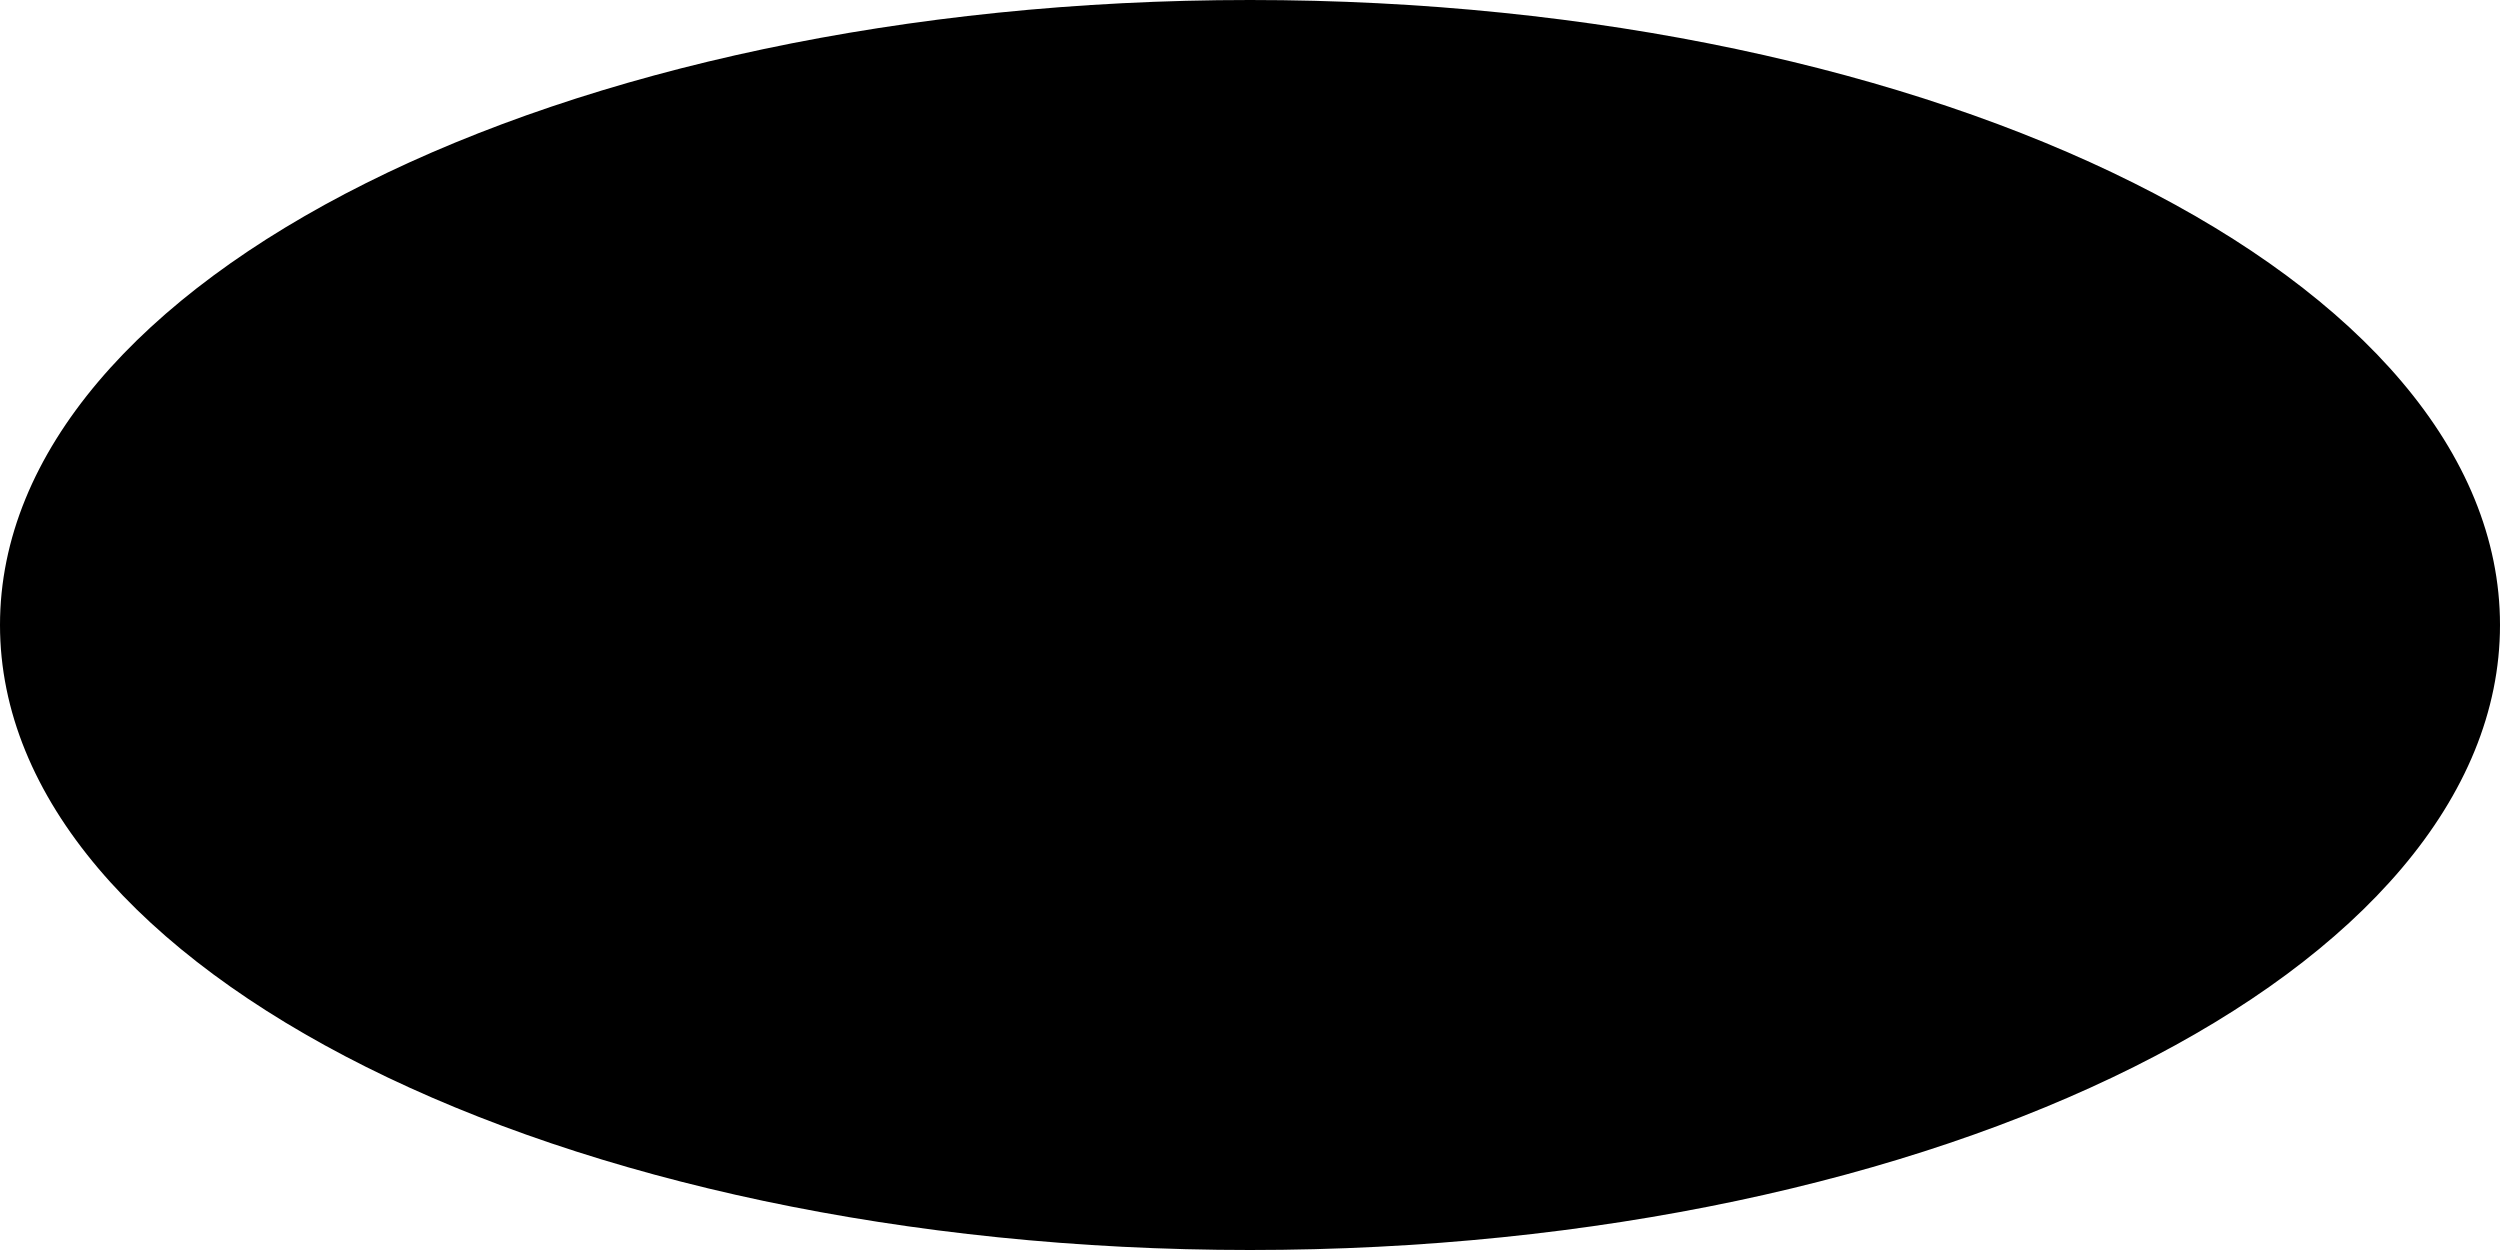
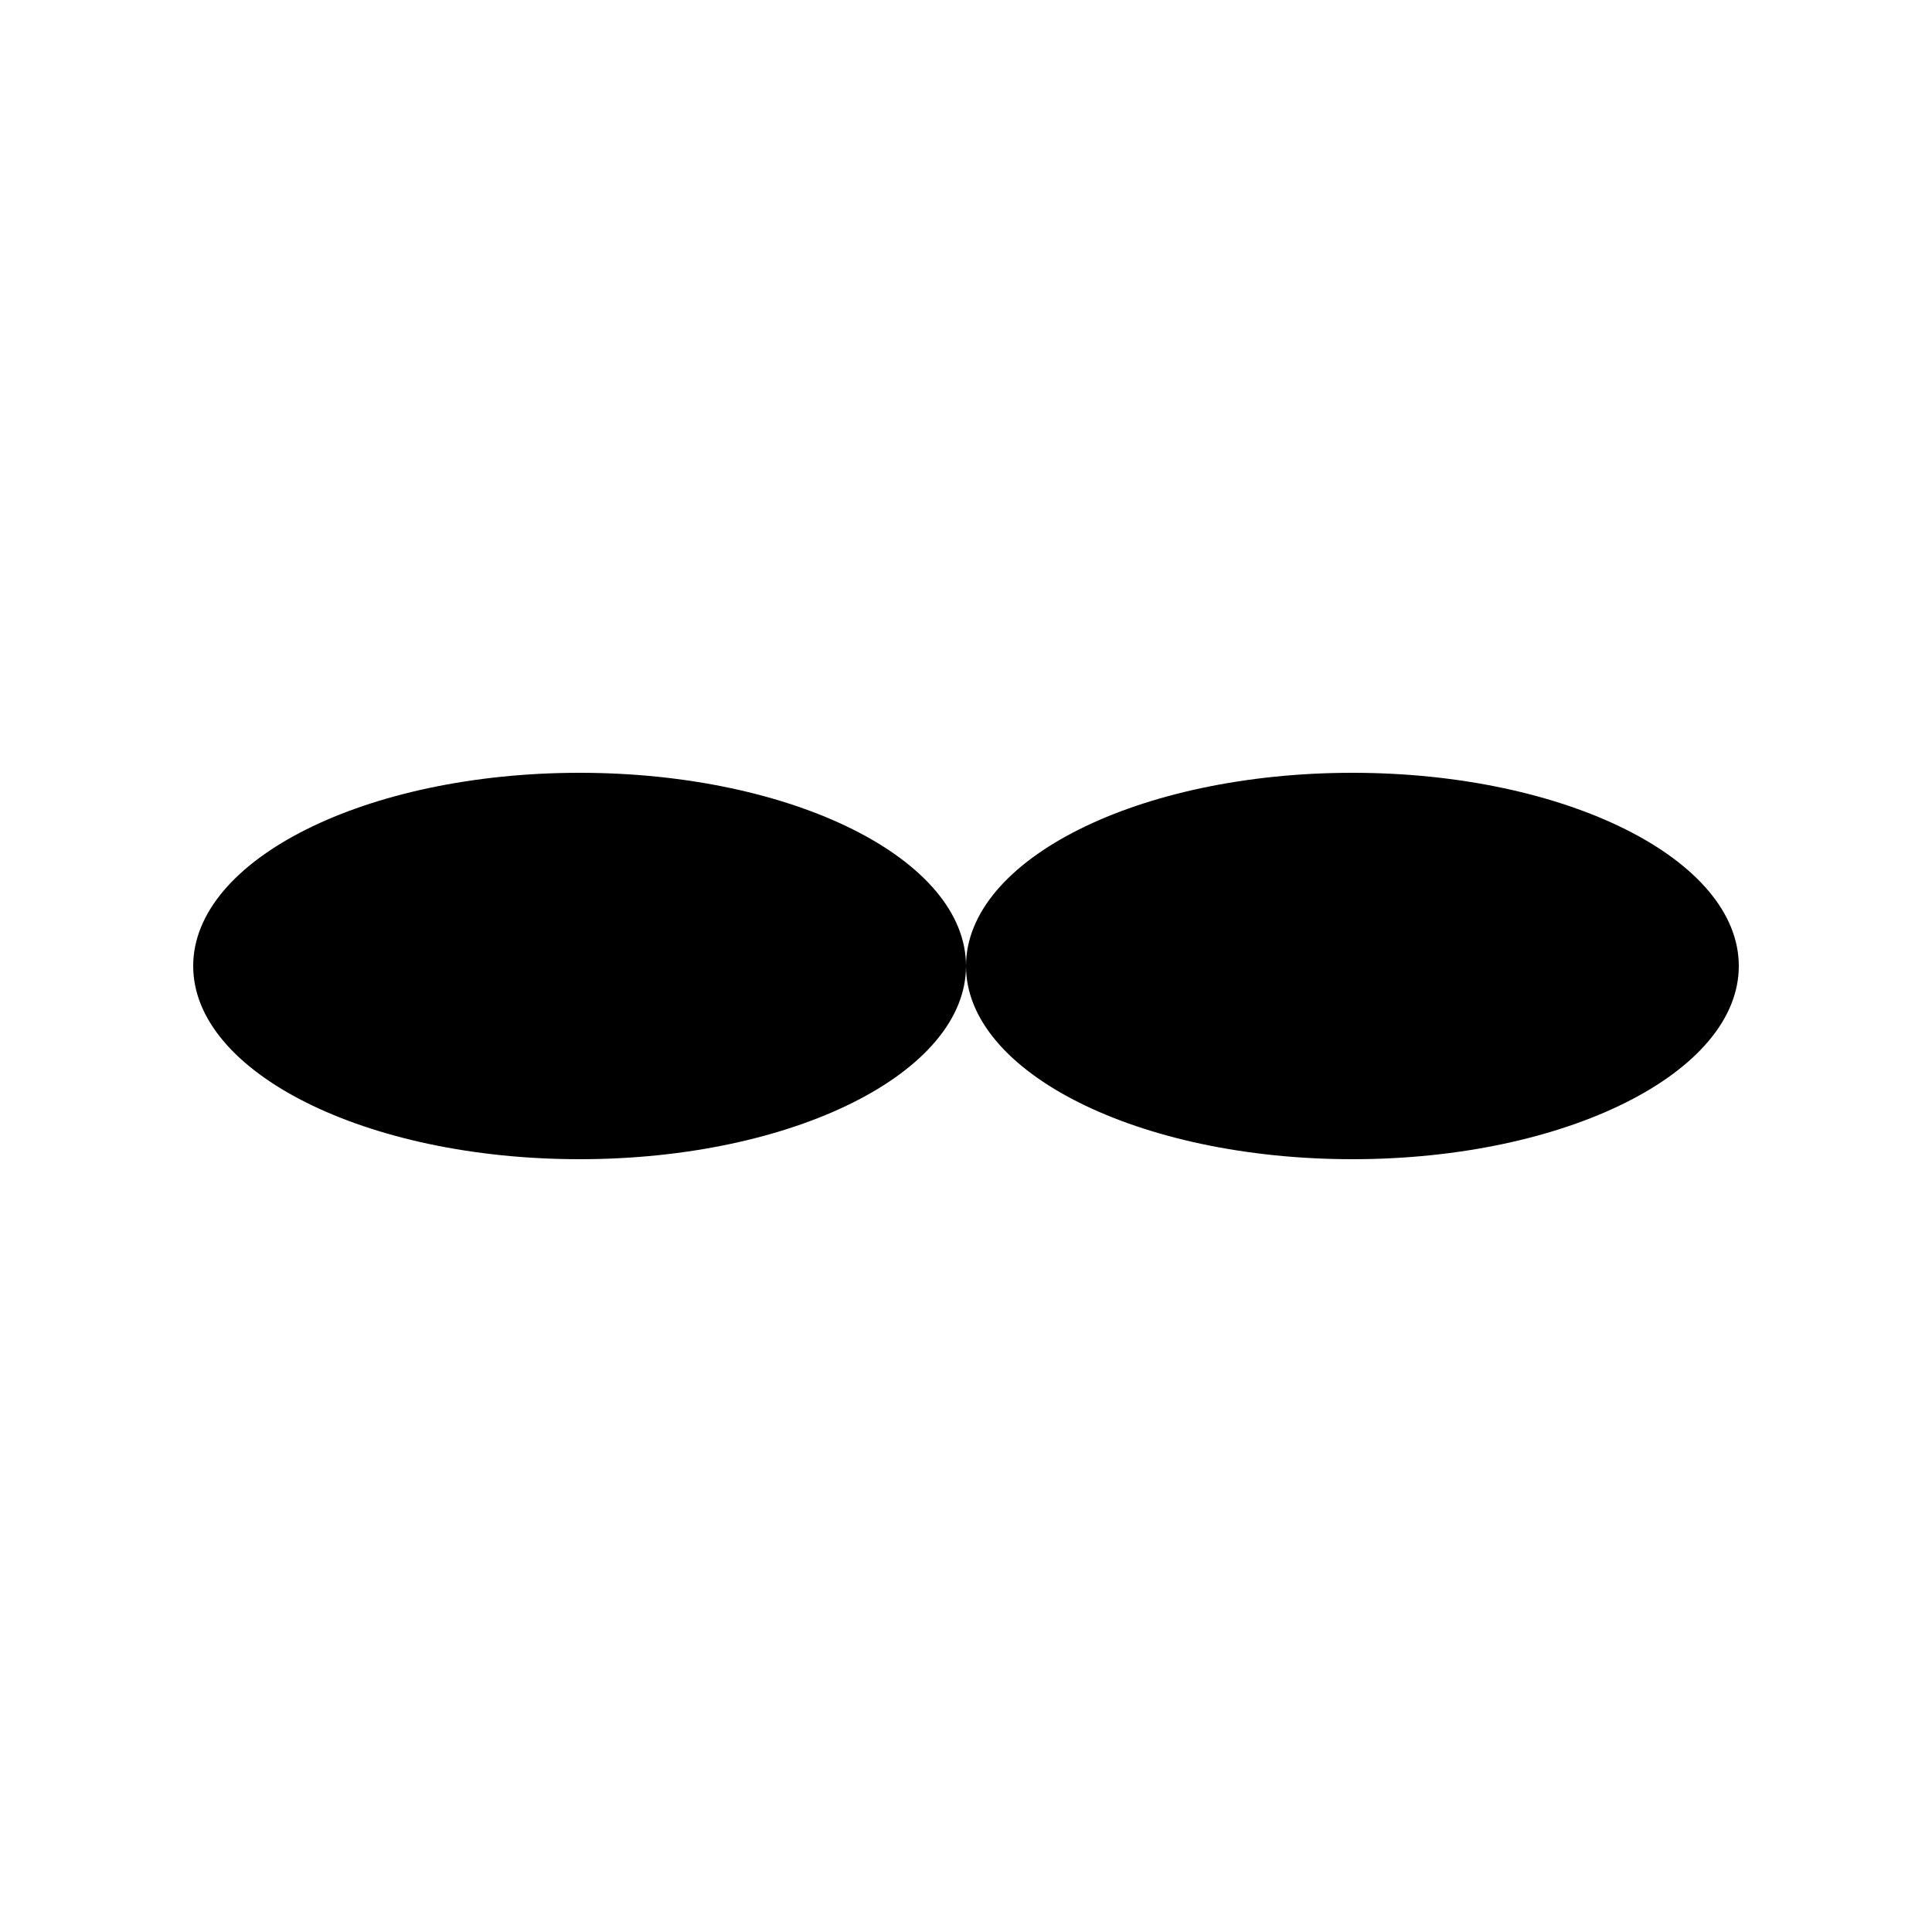
- <svg xmlns="http://www.w3.org/2000/svg" viewBox="0 0 200 100">
-   <ellipse cx="100" cy="50" rx="100" ry="50" fill="#5f5;" />
+ <svg xmlns="http://www.w3.org/2000/svg" viewBox="0 0 100 100">
+   <ellipse cx="30" cy="50" rx="20" ry="10" fill="#55ff55;" />
+   <ellipse cx="70" cy="50" rx="20" ry="10" fill="#55ff55;" />
</svg>
